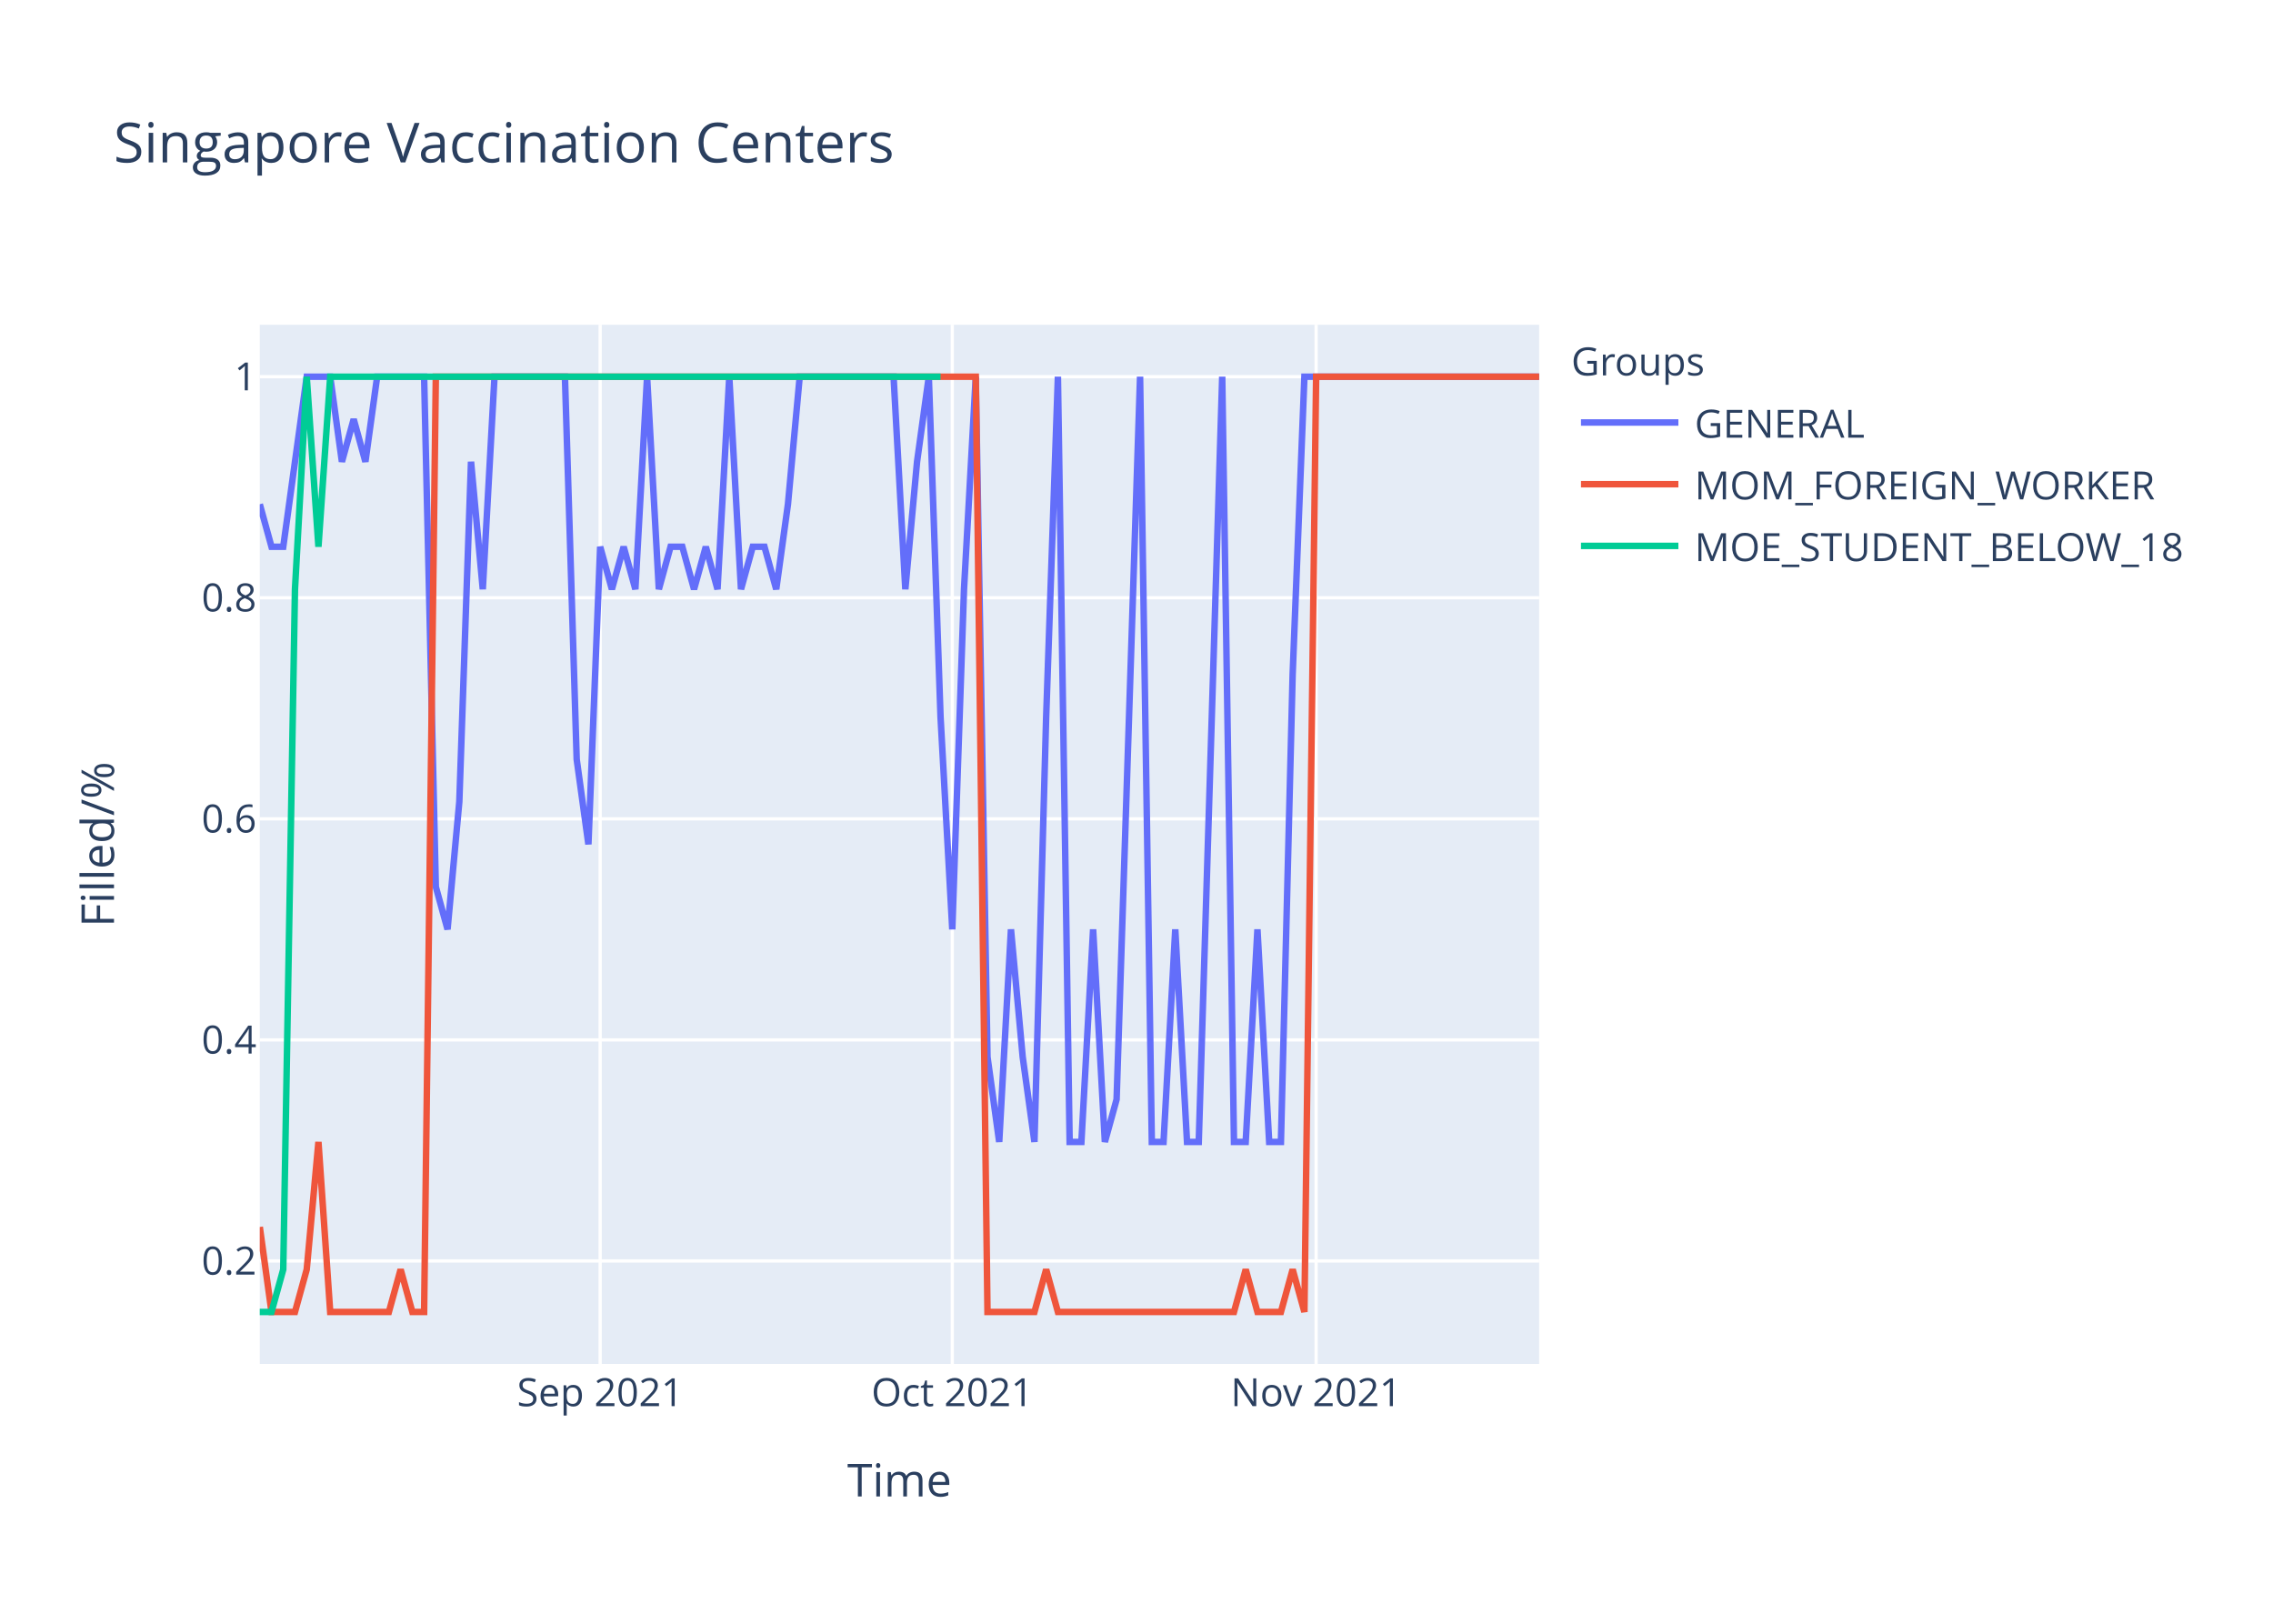
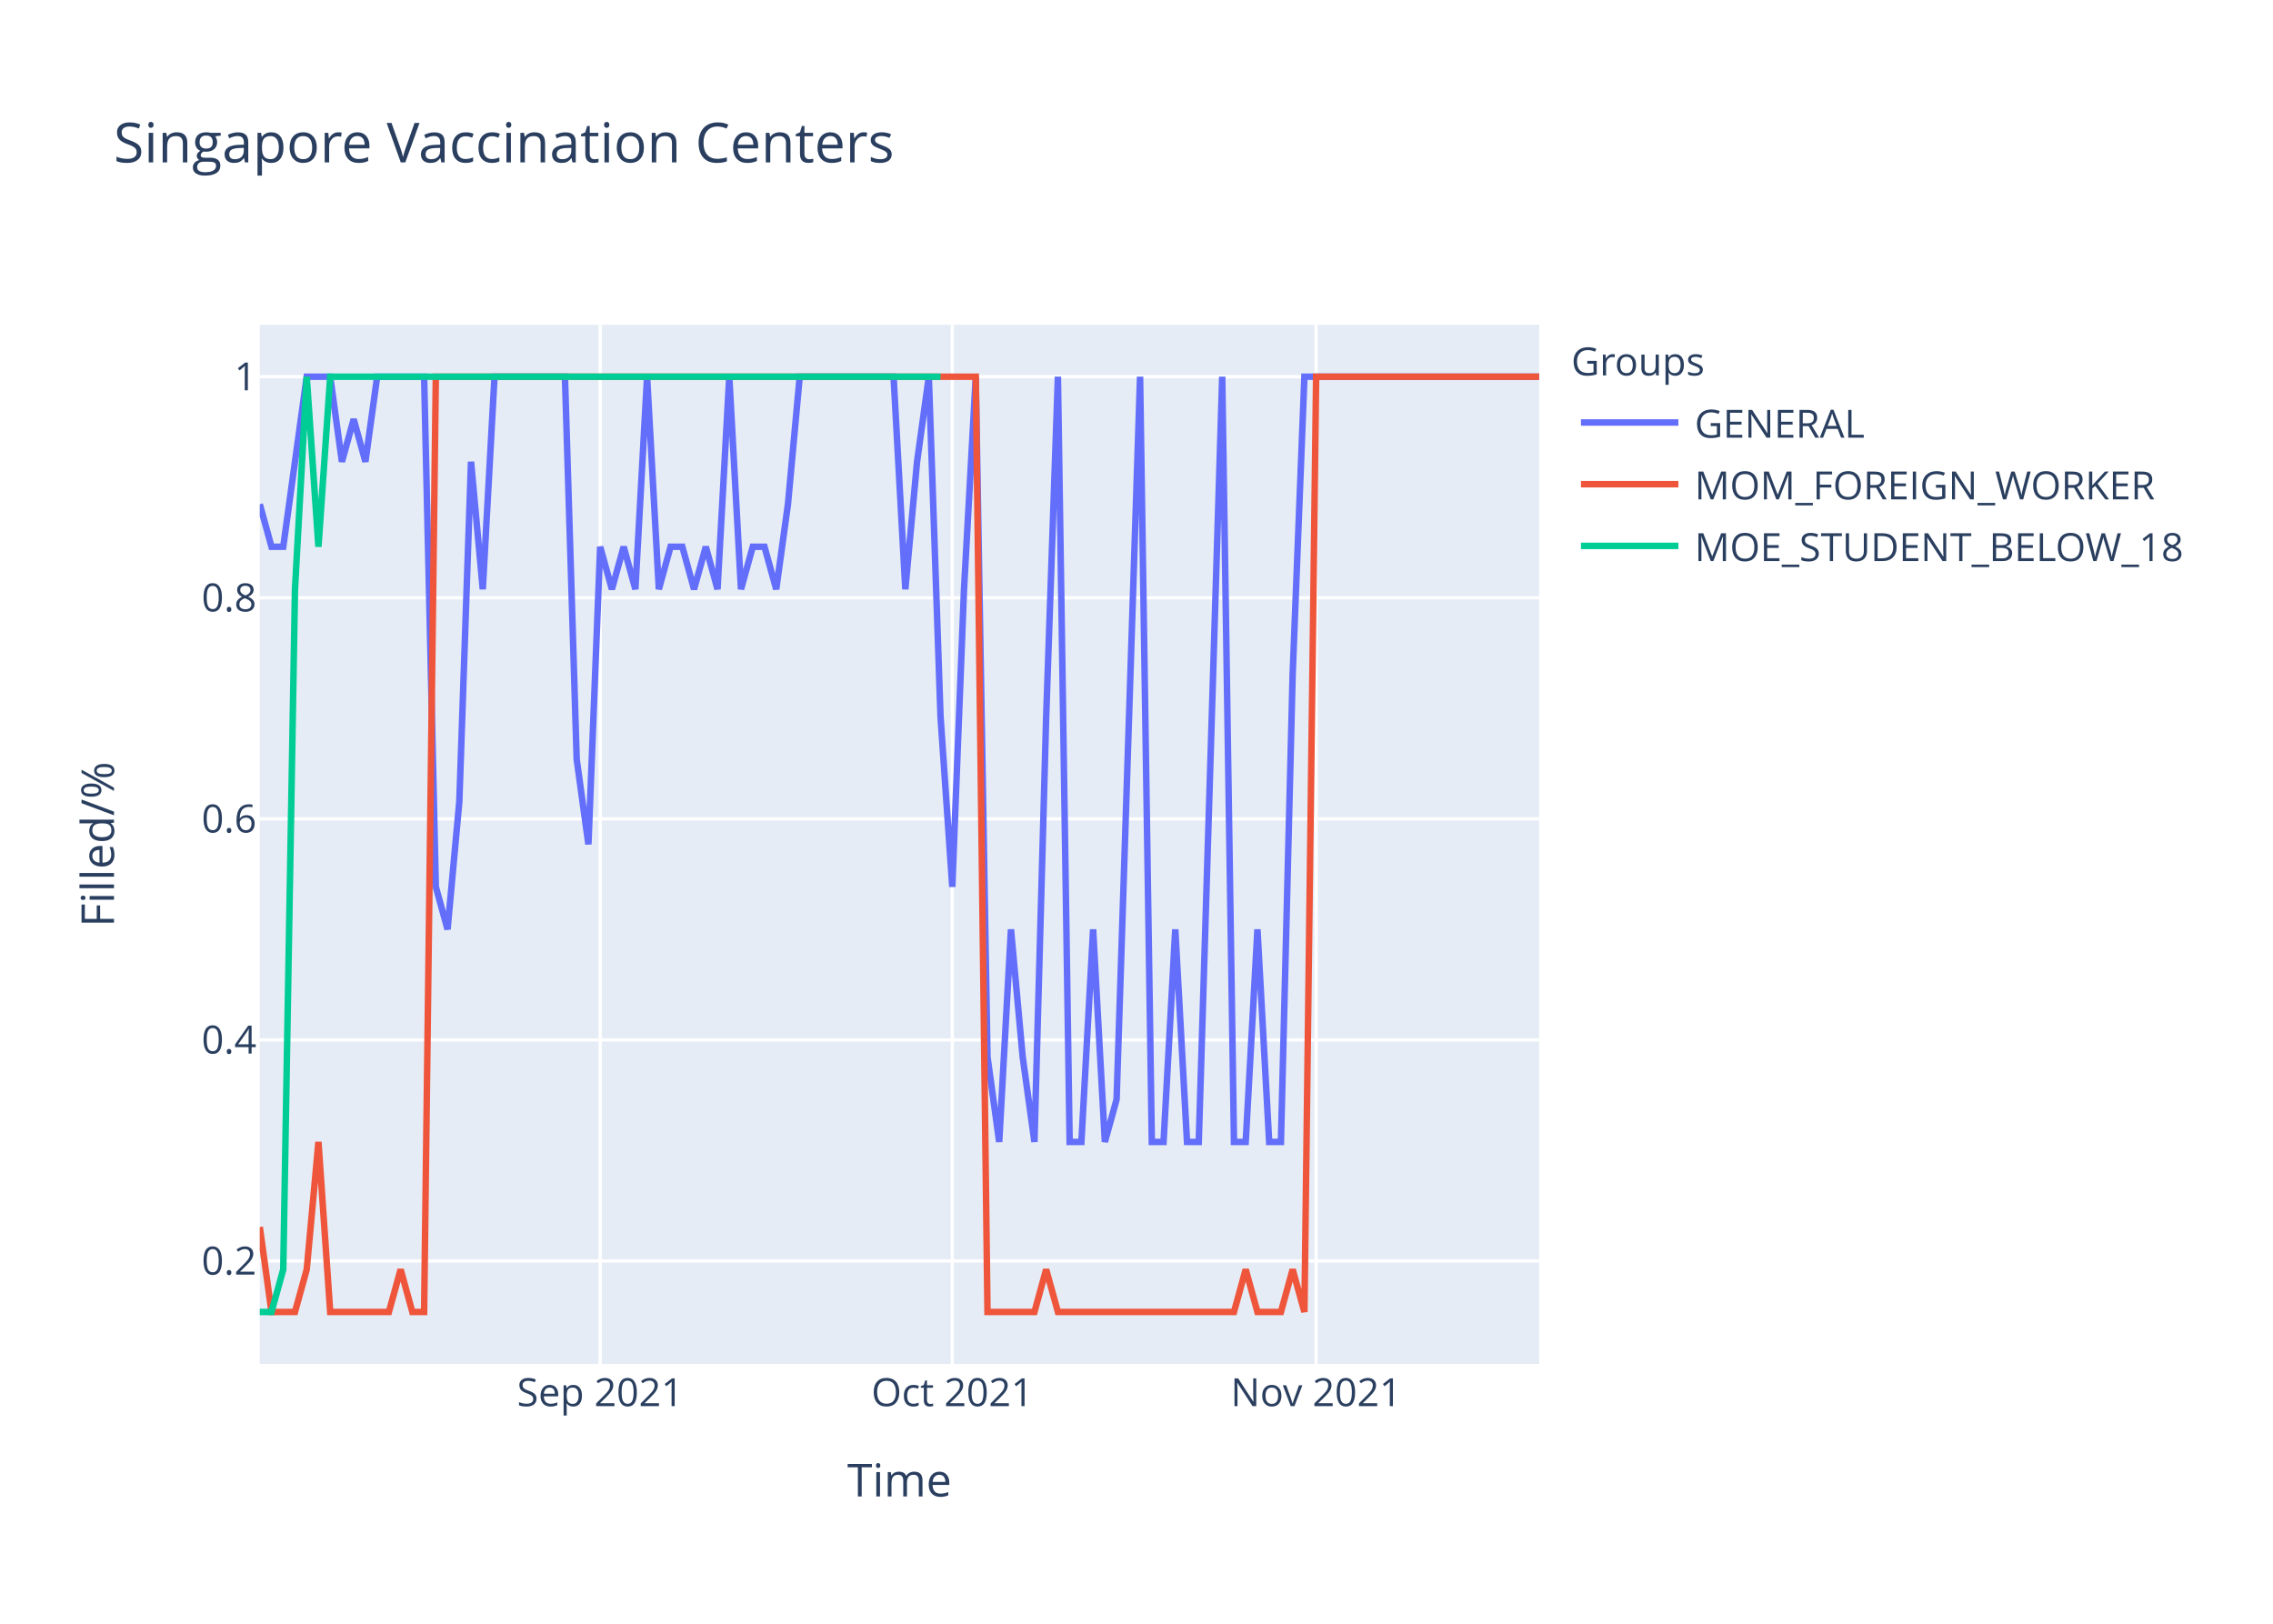
<svg xmlns="http://www.w3.org/2000/svg" class="main-svg" width="700" height="500" style="" viewBox="0 0 700 500">
  <rect x="0" y="0" width="700" height="500" style="fill: rgb(255, 255, 255); fill-opacity: 1;" />
-   <defs id="defs-871c8b">
+   <defs id="defs-703d81">
    <g class="clips">
-       <clipPath id="clip871c8bxyplot" class="plotclip">
+       <clipPath id="clip703d81xyplot" class="plotclip">
        <rect width="394" height="320" />
      </clipPath>
-       <clipPath class="axesclip" id="clip871c8bx">
+       <clipPath class="axesclip" id="clip703d81x">
        <rect x="80" y="0" width="394" height="500" />
      </clipPath>
-       <clipPath class="axesclip" id="clip871c8by">
+       <clipPath class="axesclip" id="clip703d81y">
        <rect x="0" y="100" width="700" height="320" />
      </clipPath>
-       <clipPath class="axesclip" id="clip871c8bxy">
+       <clipPath class="axesclip" id="clip703d81xy">
        <rect x="80" y="100" width="394" height="320" />
      </clipPath>
    </g>
    <g class="gradients" />
  </defs>
  <g class="bglayer">
    <rect class="bg" x="80" y="100" width="394" height="320" style="fill: rgb(229, 236, 246); fill-opacity: 1; stroke-width: 0;" />
  </g>
  <g class="layer-below">
    <g class="imagelayer" />
    <g class="shapelayer" />
  </g>
  <g class="cartesianlayer">
    <g class="subplot xy">
      <g class="layer-subplot">
        <g class="shapelayer" />
        <g class="imagelayer" />
      </g>
      <g class="gridlayer">
        <g class="x">
          <path class="xgrid crisp" transform="translate(184.83,0)" d="M0,100v320" style="stroke: rgb(255, 255, 255); stroke-opacity: 1; stroke-width: 1px;" />
          <path class="xgrid crisp" transform="translate(293.27,0)" d="M0,100v320" style="stroke: rgb(255, 255, 255); stroke-opacity: 1; stroke-width: 1px;" />
          <path class="xgrid crisp" transform="translate(405.32,0)" d="M0,100v320" style="stroke: rgb(255, 255, 255); stroke-opacity: 1; stroke-width: 1px;" />
        </g>
        <g class="y">
          <path class="ygrid crisp" transform="translate(0,388.29)" d="M80,0h394" style="stroke: rgb(255, 255, 255); stroke-opacity: 1; stroke-width: 1px;" />
          <path class="ygrid crisp" transform="translate(0,320.22)" d="M80,0h394" style="stroke: rgb(255, 255, 255); stroke-opacity: 1; stroke-width: 1px;" />
          <path class="ygrid crisp" transform="translate(0,252.15)" d="M80,0h394" style="stroke: rgb(255, 255, 255); stroke-opacity: 1; stroke-width: 1px;" />
          <path class="ygrid crisp" transform="translate(0,184.07)" d="M80,0h394" style="stroke: rgb(255, 255, 255); stroke-opacity: 1; stroke-width: 1px;" />
          <path class="ygrid crisp" transform="translate(0,116)" d="M80,0h394" style="stroke: rgb(255, 255, 255); stroke-opacity: 1; stroke-width: 1px;" />
        </g>
      </g>
      <g class="zerolinelayer" />
      <path class="xlines-below" />
      <path class="ylines-below" />
      <g class="overlines-below" />
      <g class="xaxislayer-below" />
      <g class="yaxislayer-below" />
      <g class="overaxes-below" />
-       <g class="plot" transform="translate(80,100)" clip-path="url('#clip871c8bxyplot')">
+       <g class="plot" transform="translate(80,100)" clip-path="url('#clip703d81xyplot')">
        <g class="scatterlayer mlayer">
-           <g class="trace scatter tracedd22d9" style="stroke-miterlimit: 2; opacity: 1;">
+           <g class="trace scatter tracebfd1d2" style="stroke-miterlimit: 2; opacity: 1;">
            <g class="fills" />
            <g class="errorbars" />
            <g class="lines">
-               <path class="js-line" d="M0,55.27L3.61,68.36L7.23,68.36L14.46,16L18.07,16L21.69,16L25.3,42.18L28.92,29.09L32.53,42.18L36.15,16L39.76,16L50.61,16L54.22,173.09L57.83,186.18L61.45,146.91L65.06,42.18L68.68,81.45L72.29,16L75.91,16L93.98,16L97.6,133.82L101.21,160L104.83,68.36L108.44,81.45L112.06,68.36L115.67,81.45L119.28,16L122.9,81.45L126.51,68.36L130.13,68.36L133.74,81.45L137.36,68.36L140.97,81.45L144.59,16L148.2,81.45L151.82,68.36L155.43,68.36L159.05,81.45L162.66,55.27L166.28,16L169.89,16L195.19,16L198.81,81.45L202.42,42.18L206.04,16L209.65,120.73L213.27,186.18L216.88,81.45L220.5,16L224.11,225.45L227.72,251.64L231.34,186.18L234.95,225.45L238.57,251.64L242.18,120.73L245.8,16L249.41,251.64L253.03,251.64L256.64,186.18L260.26,251.64L263.87,238.55L271.1,16L274.72,251.64L278.33,251.64L281.94,186.18L285.56,251.64L289.17,251.64L296.4,16L300.02,251.64L303.63,251.64L307.25,186.18L310.86,251.64L314.48,251.64L318.09,107.64L321.71,16L394,16" style="vector-effect: non-scaling-stroke; fill: none; stroke: rgb(99, 110, 250); stroke-opacity: 1; stroke-width: 2px; opacity: 1;" />
+               <path class="js-line" d="M0,55.27L3.61,68.36L7.23,68.36L14.46,16L18.07,16L21.69,16L25.3,42.18L28.92,29.09L32.53,42.18L36.15,16L39.76,16L50.61,16L54.22,173.09L57.83,186.18L61.45,146.91L65.06,42.18L68.68,81.45L72.29,16L75.91,16L93.98,16L97.6,133.82L101.21,160L104.83,68.36L108.44,81.45L112.06,68.36L115.67,81.45L119.28,16L122.9,81.45L126.51,68.36L130.13,68.36L133.74,81.45L137.36,68.36L140.97,81.45L144.59,16L148.2,81.45L151.82,68.36L155.43,68.36L159.05,81.45L162.66,55.27L166.28,16L169.89,16L195.19,16L198.81,81.45L202.42,42.18L206.04,16L209.65,120.73L213.27,173.09L216.88,81.45L220.5,16L224.11,225.45L227.72,251.64L231.34,186.18L234.95,225.45L238.57,251.64L242.18,120.73L245.8,16L249.41,251.64L253.03,251.64L256.64,186.18L260.26,251.64L263.87,238.55L271.1,16L274.72,251.64L278.33,251.64L281.94,186.18L285.56,251.64L289.17,251.64L296.4,16L300.02,251.64L303.63,251.64L307.25,186.18L310.86,251.64L314.48,251.64L318.09,107.64L321.71,16L394,16" style="vector-effect: non-scaling-stroke; fill: none; stroke: rgb(99, 110, 250); stroke-opacity: 1; stroke-width: 2px; opacity: 1;" />
            </g>
            <g class="points" />
            <g class="text" />
          </g>
-           <g class="trace scatter trace2b38d9" style="stroke-miterlimit: 2; opacity: 1;">
+           <g class="trace scatter trace7f2e38" style="stroke-miterlimit: 2; opacity: 1;">
            <g class="fills" />
            <g class="errorbars" />
            <g class="lines">
              <path class="js-line" d="M0,277.82L3.61,304L7.23,304L10.84,304L14.46,290.91L18.07,251.64L21.69,304L39.76,304L43.38,290.91L46.99,304L50.61,304L54.22,16L57.83,16L220.5,16L224.11,304L238.57,304L242.18,290.91L245.8,304L249.41,304L300.02,304L303.63,290.91L307.25,304L310.86,304L314.48,304L318.09,290.91L321.71,304L325.32,16L394,16" style="vector-effect: non-scaling-stroke; fill: none; stroke: rgb(239, 85, 59); stroke-opacity: 1; stroke-width: 2px; opacity: 1;" />
            </g>
            <g class="points" />
            <g class="text" />
          </g>
-           <g class="trace scatter trace8c337b" style="stroke-miterlimit: 2; opacity: 1;">
+           <g class="trace scatter trace83ae6f" style="stroke-miterlimit: 2; opacity: 1;">
            <g class="fills" />
            <g class="errorbars" />
            <g class="lines">
              <path class="js-line" d="M0,304L3.61,304L7.23,290.91L10.84,81.45L14.46,16L18.07,68.36L21.69,16L209.65,16" style="vector-effect: non-scaling-stroke; fill: none; stroke: rgb(0, 204, 150); stroke-opacity: 1; stroke-width: 2px; opacity: 1;" />
            </g>
            <g class="points" />
            <g class="text" />
          </g>
        </g>
      </g>
      <g class="overplot" />
      <path class="xlines-above crisp" d="M0,0" style="fill: none;" />
      <path class="ylines-above crisp" d="M0,0" style="fill: none;" />
      <g class="overlines-above" />
      <g class="xaxislayer-above">
        <g class="xtick">
          <text text-anchor="middle" x="0" y="433" transform="translate(184.83,0)" style="font-family: 'Open Sans', verdana, arial, sans-serif; font-size: 12px; fill: rgb(42, 63, 95); fill-opacity: 1; white-space: pre;">Sep 2021</text>
        </g>
        <g class="xtick">
          <text text-anchor="middle" x="0" y="433" transform="translate(293.27,0)" style="font-family: 'Open Sans', verdana, arial, sans-serif; font-size: 12px; fill: rgb(42, 63, 95); fill-opacity: 1; white-space: pre;">Oct 2021</text>
        </g>
        <g class="xtick">
          <text text-anchor="middle" x="0" y="433" transform="translate(405.32,0)" style="font-family: 'Open Sans', verdana, arial, sans-serif; font-size: 12px; fill: rgb(42, 63, 95); fill-opacity: 1; white-space: pre;">Nov 2021</text>
        </g>
      </g>
      <g class="yaxislayer-above">
        <g class="ytick">
          <text text-anchor="end" x="79" y="4.2" transform="translate(0,388.29)" style="font-family: 'Open Sans', verdana, arial, sans-serif; font-size: 12px; fill: rgb(42, 63, 95); fill-opacity: 1; white-space: pre;">0.2</text>
        </g>
        <g class="ytick">
          <text text-anchor="end" x="79" y="4.2" transform="translate(0,320.22)" style="font-family: 'Open Sans', verdana, arial, sans-serif; font-size: 12px; fill: rgb(42, 63, 95); fill-opacity: 1; white-space: pre;">0.4</text>
        </g>
        <g class="ytick">
          <text text-anchor="end" x="79" y="4.2" transform="translate(0,252.15)" style="font-family: 'Open Sans', verdana, arial, sans-serif; font-size: 12px; fill: rgb(42, 63, 95); fill-opacity: 1; white-space: pre;">0.6</text>
        </g>
        <g class="ytick">
          <text text-anchor="end" x="79" y="4.2" transform="translate(0,184.07)" style="font-family: 'Open Sans', verdana, arial, sans-serif; font-size: 12px; fill: rgb(42, 63, 95); fill-opacity: 1; white-space: pre;">0.8</text>
        </g>
        <g class="ytick">
          <text text-anchor="end" x="79" y="4.2" transform="translate(0,116)" style="font-family: 'Open Sans', verdana, arial, sans-serif; font-size: 12px; fill: rgb(42, 63, 95); fill-opacity: 1; white-space: pre;">1</text>
        </g>
      </g>
      <g class="overaxes-above" />
    </g>
  </g>
  <g class="polarlayer" />
  <g class="ternarylayer" />
  <g class="geolayer" />
  <g class="funnelarealayer" />
  <g class="pielayer" />
  <g class="treemaplayer" />
  <g class="sunburstlayer" />
  <g class="glimages" />
-   <defs id="topdefs-871c8b">
+   <defs id="topdefs-703d81">
    <g class="clips" />
-     <clipPath id="legend871c8b">
+     <clipPath id="legend703d81">
      <rect width="206" height="83" x="0" y="0" />
    </clipPath>
  </defs>
  <g class="layer-above">
    <g class="imagelayer" />
    <g class="shapelayer" />
  </g>
  <g class="infolayer">
    <g class="legend" pointer-events="all" transform="translate(481.88,100)">
      <rect class="bg" shape-rendering="crispEdges" width="206" height="83" x="0" y="0" style="stroke: rgb(68, 68, 68); stroke-opacity: 1; fill: rgb(255, 255, 255); fill-opacity: 1; stroke-width: 0px;" />
-       <g class="scrollbox" transform="" clip-path="url('#legend871c8b')">
+       <g class="scrollbox" transform="" clip-path="url('#legend703d81')">
        <text class="legendtitletext" text-anchor="start" x="2" y="15.6" style="font-family: 'Open Sans', verdana, arial, sans-serif; font-size: 12px; fill: rgb(42, 63, 95); fill-opacity: 1; white-space: pre;">Groups</text>
        <g class="groups" transform="">
          <g class="traces" transform="translate(0,30.1)" style="opacity: 1;">
            <text class="legendtext" text-anchor="start" x="40" y="4.68" style="font-family: 'Open Sans', verdana, arial, sans-serif; font-size: 12px; fill: rgb(42, 63, 95); fill-opacity: 1; white-space: pre;">GENERAL</text>
            <g class="layers" style="opacity: 1;">
              <g class="legendfill" />
              <g class="legendlines">
                <path class="js-line" d="M5,0h30" style="fill: none; stroke: rgb(99, 110, 250); stroke-opacity: 1; stroke-width: 2px;" />
              </g>
              <g class="legendsymbols">
                <g class="legendpoints" />
              </g>
            </g>
            <rect class="legendtoggle" x="0" y="-9.5" width="200.906" height="19" style="fill: rgb(0, 0, 0); fill-opacity: 0;" />
          </g>
        </g>
        <g class="groups" transform="">
          <g class="traces" transform="translate(0,49.1)" style="opacity: 1;">
            <text class="legendtext" text-anchor="start" x="40" y="4.68" style="font-family: 'Open Sans', verdana, arial, sans-serif; font-size: 12px; fill: rgb(42, 63, 95); fill-opacity: 1; white-space: pre;">MOM_FOREIGN_WORKER</text>
            <g class="layers" style="opacity: 1;">
              <g class="legendfill" />
              <g class="legendlines">
                <path class="js-line" d="M5,0h30" style="fill: none; stroke: rgb(239, 85, 59); stroke-opacity: 1; stroke-width: 2px;" />
              </g>
              <g class="legendsymbols">
                <g class="legendpoints" />
              </g>
            </g>
            <rect class="legendtoggle" x="0" y="-9.5" width="200.906" height="19" style="fill: rgb(0, 0, 0); fill-opacity: 0;" />
          </g>
        </g>
        <g class="groups" transform="">
          <g class="traces" transform="translate(0,68.1)" style="opacity: 1;">
            <text class="legendtext" text-anchor="start" x="40" y="4.68" style="font-family: 'Open Sans', verdana, arial, sans-serif; font-size: 12px; fill: rgb(42, 63, 95); fill-opacity: 1; white-space: pre;">MOE_STUDENT_BELOW_18</text>
            <g class="layers" style="opacity: 1;">
              <g class="legendfill" />
              <g class="legendlines">
                <path class="js-line" d="M5,0h30" style="fill: none; stroke: rgb(0, 204, 150); stroke-opacity: 1; stroke-width: 2px;" />
              </g>
              <g class="legendsymbols">
                <g class="legendpoints" />
              </g>
            </g>
            <rect class="legendtoggle" x="0" y="-9.5" width="200.906" height="19" style="fill: rgb(0, 0, 0); fill-opacity: 0;" />
          </g>
        </g>
      </g>
      <rect class="scrollbar" rx="20" ry="3" width="0" height="0" x="0" y="0" style="fill: rgb(128, 139, 164); fill-opacity: 1;" />
    </g>
    <g class="g-gtitle">
      <text class="gtitle" x="35" y="50" text-anchor="start" dy="0em" style="font-family: 'Open Sans', verdana, arial, sans-serif; font-size: 17px; fill: rgb(42, 63, 95); opacity: 1; font-weight: normal; white-space: pre;">Singapore Vaccination Centers</text>
    </g>
    <g class="g-xtitle">
      <text class="xtitle" x="277" y="460.8" text-anchor="middle" style="font-family: 'Open Sans', verdana, arial, sans-serif; font-size: 14px; fill: rgb(42, 63, 95); opacity: 1; font-weight: normal; white-space: pre;">Time</text>
    </g>
    <g class="g-ytitle">
      <text class="ytitle" transform="rotate(-90,35.10625,260)" x="35.106" y="260" text-anchor="middle" style="font-family: 'Open Sans', verdana, arial, sans-serif; font-size: 14px; fill: rgb(42, 63, 95); opacity: 1; font-weight: normal; white-space: pre;">Filled/%</text>
    </g>
  </g>
</svg>
